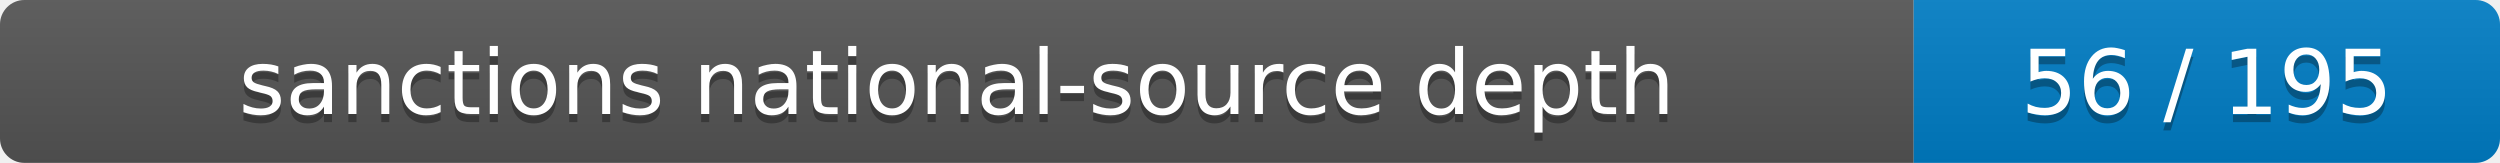
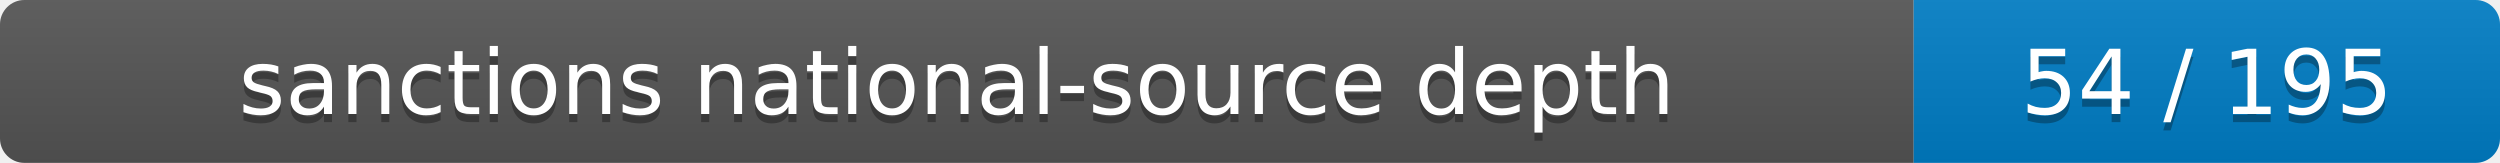
- <svg xmlns="http://www.w3.org/2000/svg" width="307" height="20" role="img" aria-label="sanctions national-source depth: 56 / 195">
+ <svg xmlns="http://www.w3.org/2000/svg" width="307" height="20" role="img" aria-label="sanctions national-source depth: 54 / 195">
  <linearGradient id="s" x2="0" y2="100%">
    <stop offset="0" stop-color="#bbb" stop-opacity=".1" />
    <stop offset="1" stop-opacity=".1" />
  </linearGradient>
  <clipPath id="r">
    <rect width="307" height="20" rx="3" />
  </clipPath>
  <g clip-path="url(#r)">
    <rect width="235" height="20" fill="#555" />
    <rect x="235" width="72" height="20" fill="#007ec6" />
    <rect width="307" height="20" fill="url(#s)" />
  </g>
  <g fill="#fff" text-anchor="middle" font-family="Verdana,Geneva,DejaVu Sans,sans-serif" font-size="11">
    <text x="117.5" y="15" fill="#010101" fill-opacity=".3">sanctions national-source depth</text>
    <text x="117.5" y="14">sanctions national-source depth</text>
-     <text x="271" y="15" fill="#010101" fill-opacity=".3">56 / 195</text>
-     <text x="271" y="14">56 / 195</text>
+     <text x="271" y="15" fill="#010101" fill-opacity=".3">54 / 195</text>
+     <text x="271" y="14">54 / 195</text>
  </g>
</svg>
